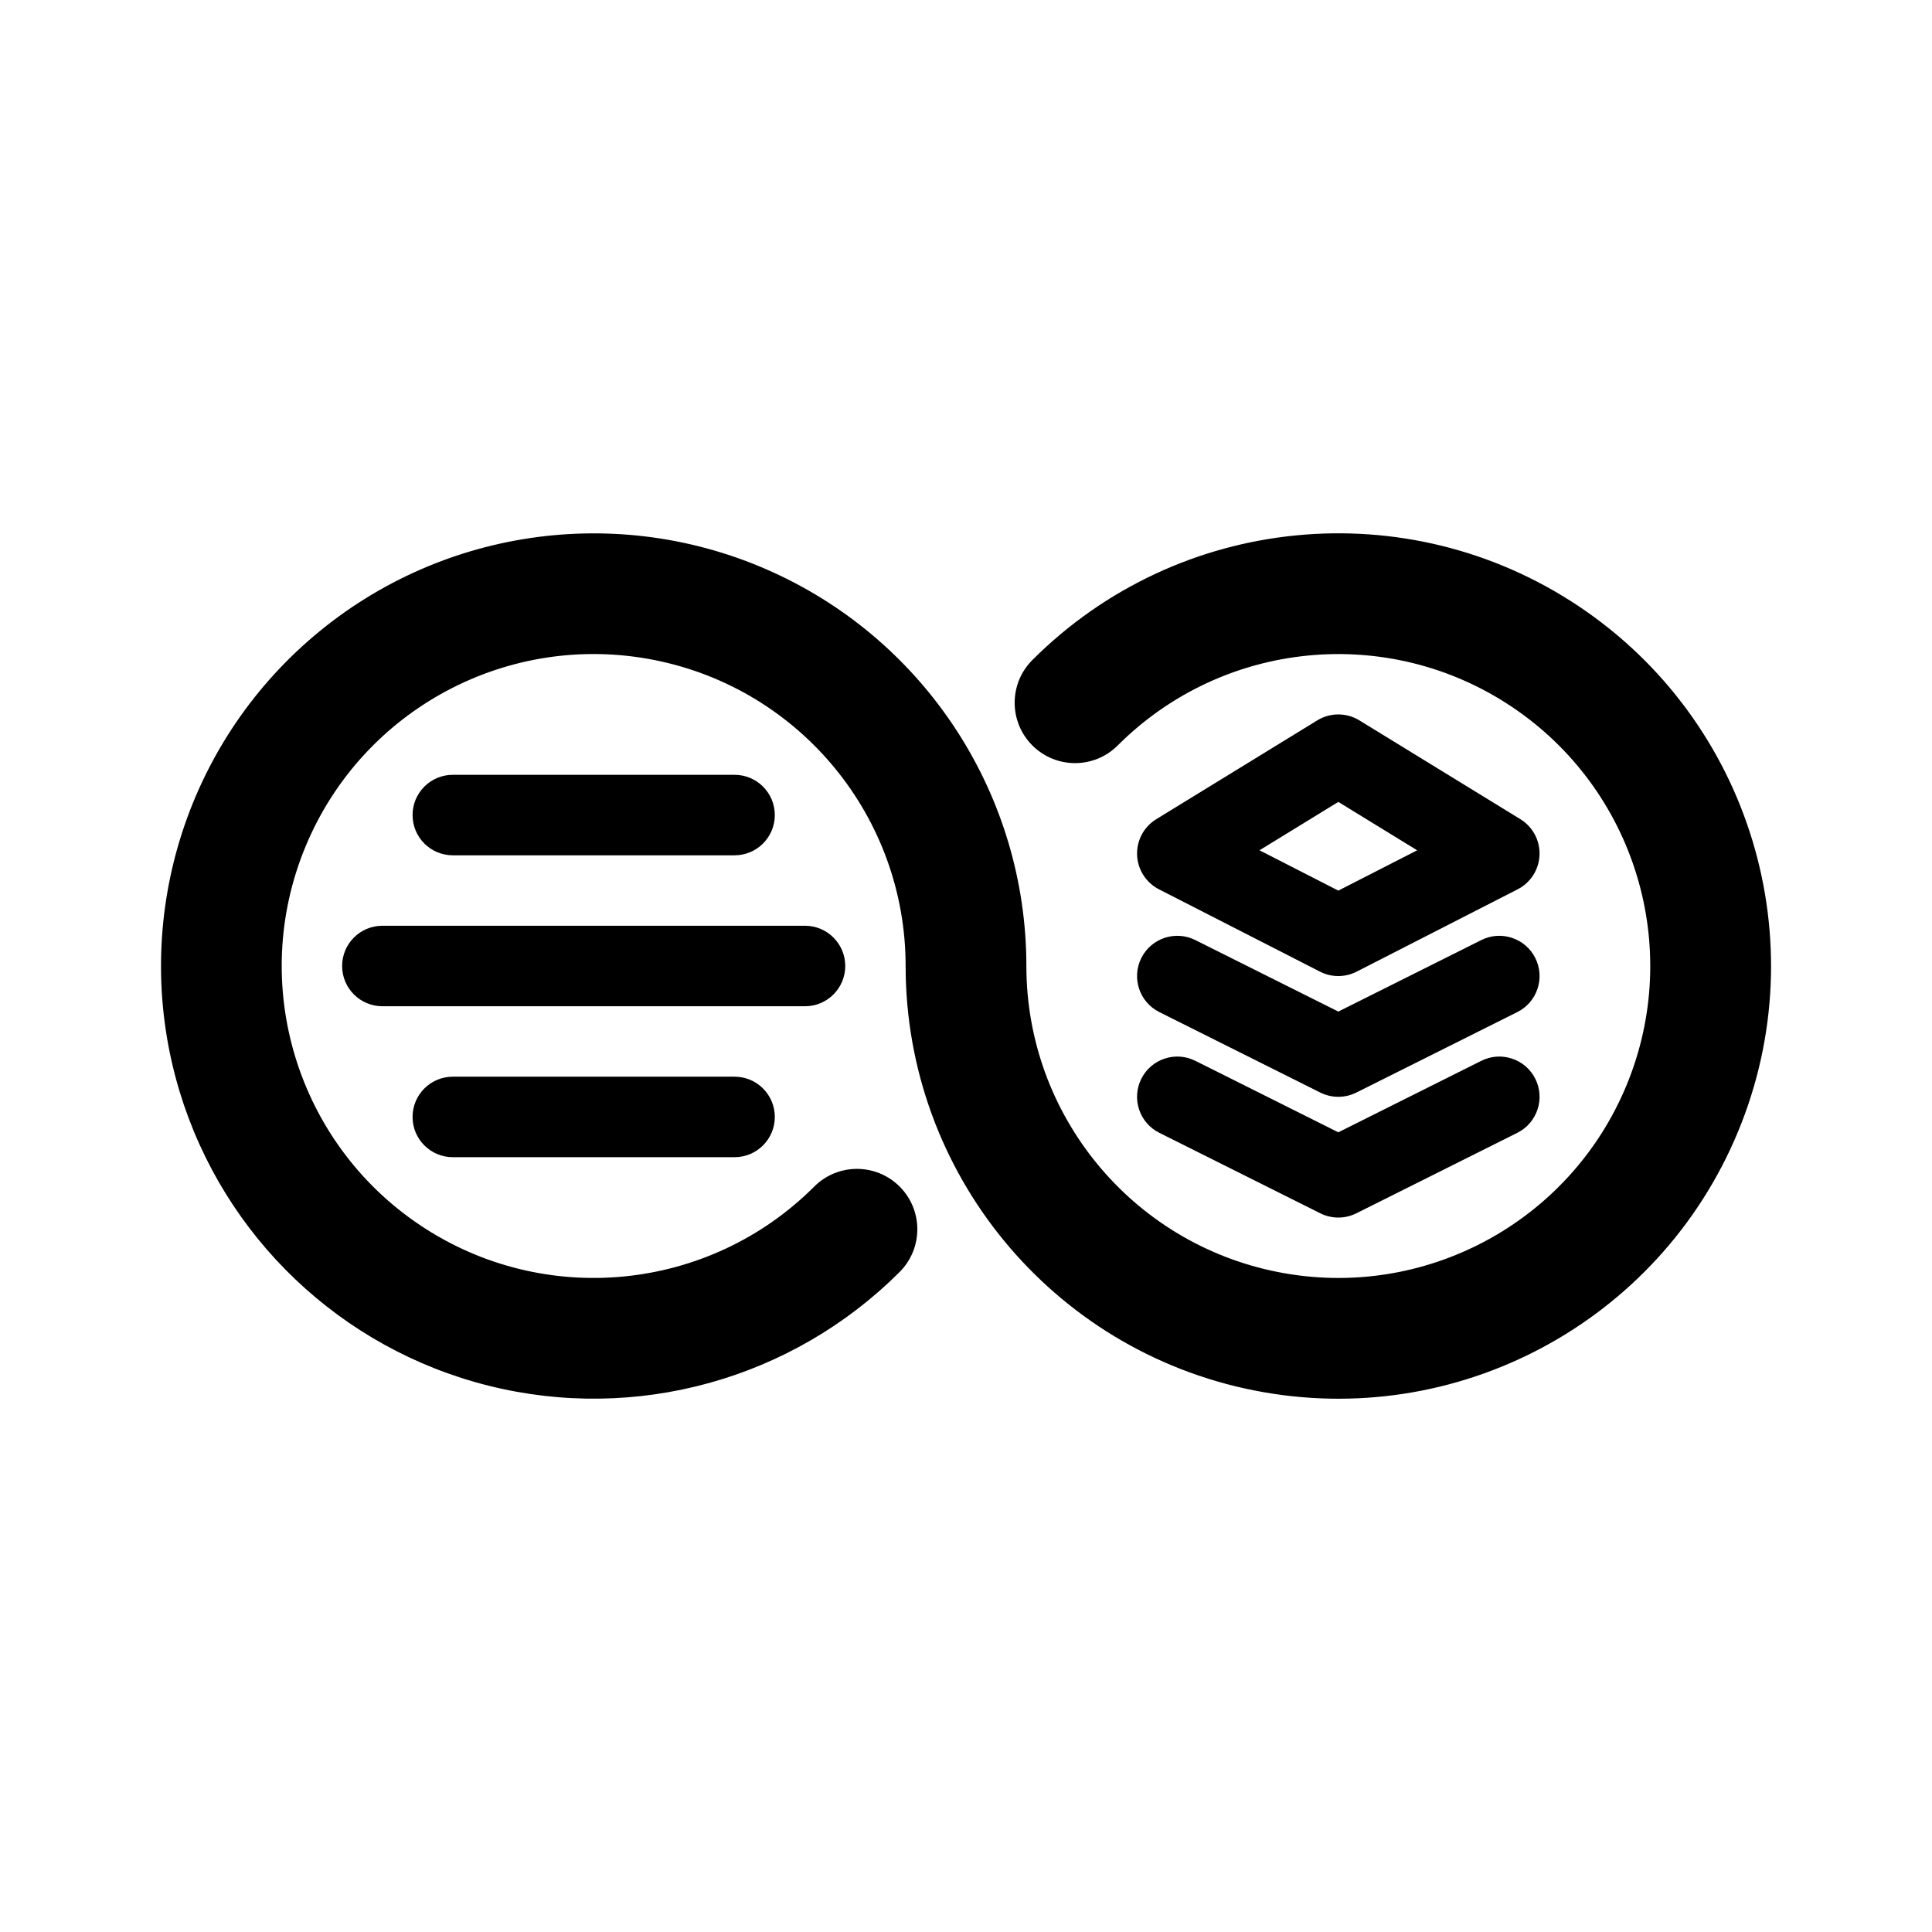
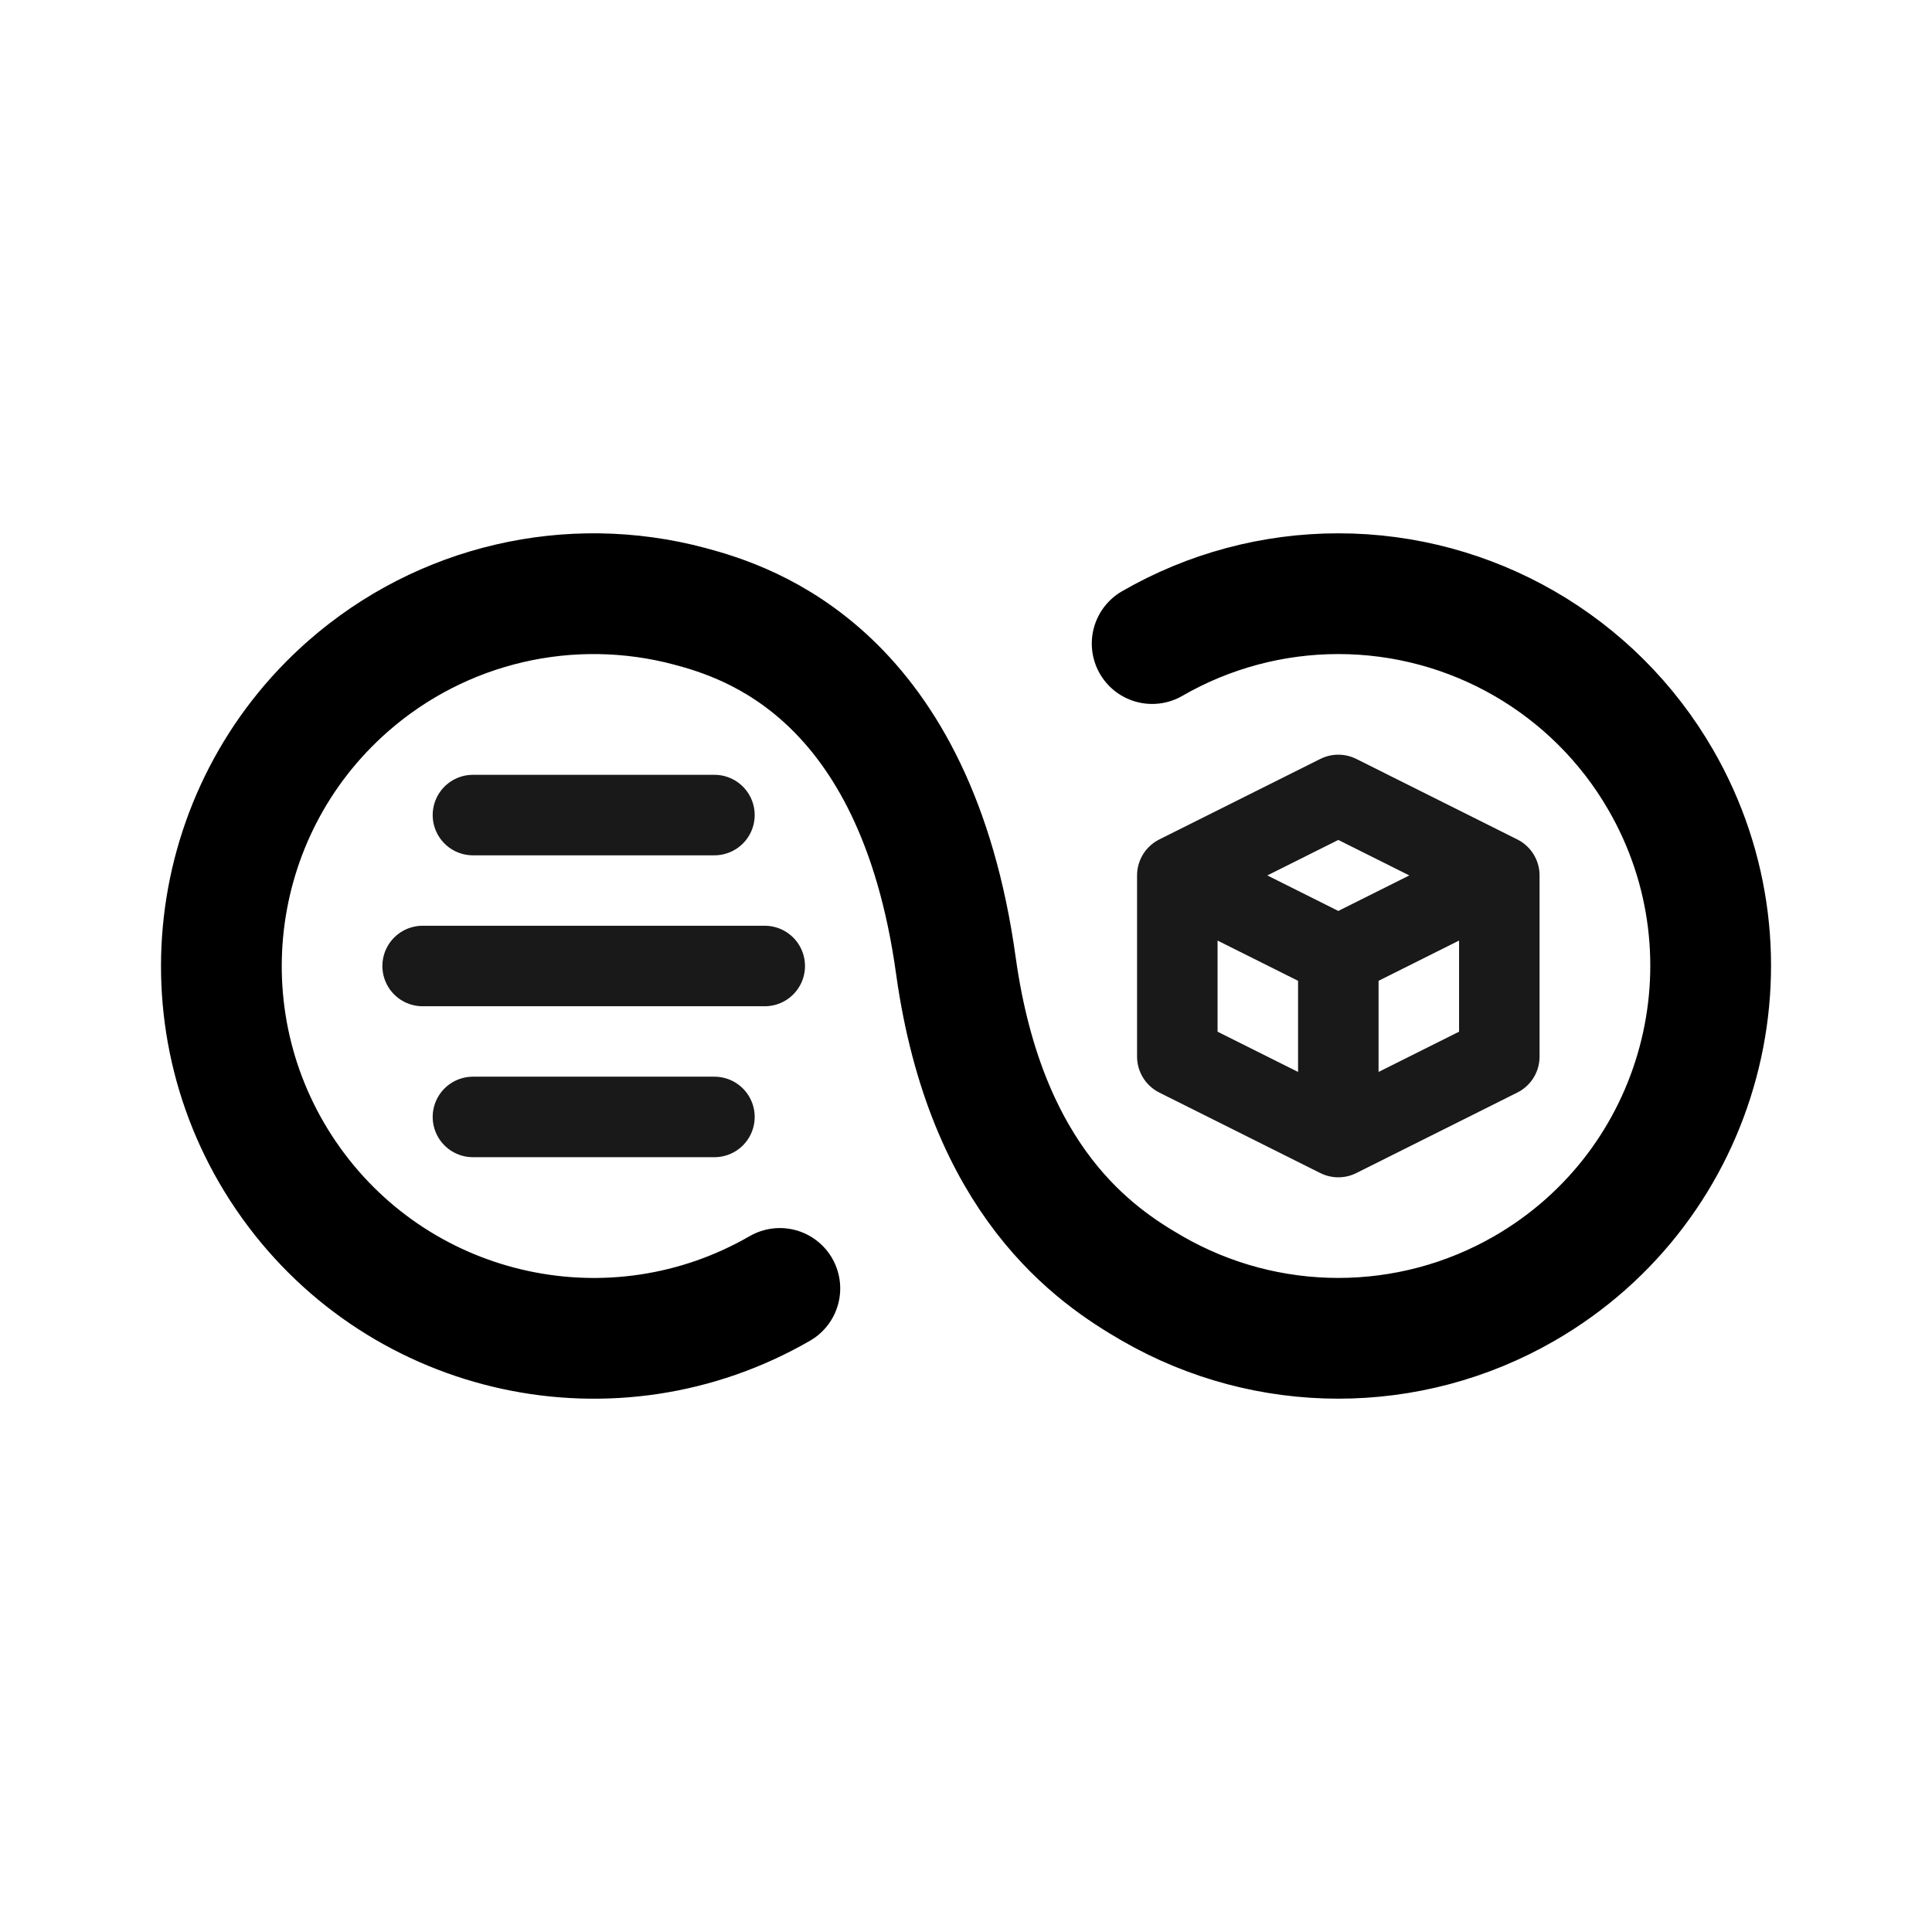
- <svg xmlns="http://www.w3.org/2000/svg" width="192" height="192">
-   <path d="M41 111a4 4 0 0 1 4-4h28a4 4 0 0 1 0 8H45a4 4 0 0 1-4-4zm-7-15a4 4 0 0 1 4-4h42a4 4 0 1 1 0 8H38a4 4 0 0 1-4-4zm7-15a4 4 0 0 1 4-4h28a4 4 0 1 1 0 8H45a4 4 0 0 1-4-4z" />
-   <path d="M65.048 65.596A31 31 0 1 0 80.92 117.92a6 6 0 0 1 8.486 8.486 43.002 43.002 0 0 1-71.554-17.924A42.999 42.999 0 1 1 102 96a30.999 30.999 0 1 0 9.08-21.92 6 6 0 0 1-8.486-8.486 43.003 43.003 0 0 1 54.296-5.347 42.997 42.997 0 0 1 15.837 52.208 43.002 43.002 0 0 1-48.116 25.719A43.003 43.003 0 0 1 90 96a31 31 0 0 0-24.952-30.404z" />
-   <path d="M113.422 95.211a4 4 0 0 1 5.367-1.789L133 100.528l14.211-7.106a4 4 0 0 1 3.578 7.156l-16 8a4.001 4.001 0 0 1-3.578 0l-16-8a4 4 0 0 1-1.789-5.367z" />
-   <path d="M113.422 107.211a4 4 0 0 1 5.367-1.789L133 112.528l14.211-7.106a4 4 0 0 1 3.578 7.156l-16 8a4.001 4.001 0 0 1-3.578 0l-16-8a4 4 0 0 1-1.789-5.367zm17.486-35.621a4 4 0 0 1 4.184 0l16 9.819a4 4 0 0 1-.271 6.97l-16 8.182a3.999 3.999 0 0 1-3.642 0l-16-8.181a4 4 0 0 1-.271-6.971l16-9.818zm-5.743 12.91L133 88.508l7.835-4.006L133 79.693l-7.835 4.808z" />
+ <svg xmlns="http://www.w3.org/2000/svg" width="192" height="192" viewBox="0 0 192 192" fill="none">
+   <path opacity=".9" d="M42 96h34m41-9 16-8 16 8m-32 0v18m32-18v18m-16-10v18m-16-8 16 8 16-8m-32-18 16 8 16-8M47 81h24m-24 30h24" stroke="#000" stroke-width="8" stroke-linecap="round" stroke-linejoin="round" />
+   <path d="M77.5 128.043a37.003 37.003 0 0 1-48.575-10.491 37.003 37.003 0 0 1 5.68-49.37 37 37 0 0 1 33.971-7.921C74.454 61.836 91 67 95 96c3 21.5 13.875 28.796 19.5 32.043a37.005 37.005 0 0 0 37 0A37.005 37.005 0 0 0 165.043 77.5 36.995 36.995 0 0 0 133 59a37 37 0 0 0-18.5 4.957" stroke="#000" stroke-width="12" stroke-linecap="round" stroke-linejoin="round" />
</svg>
